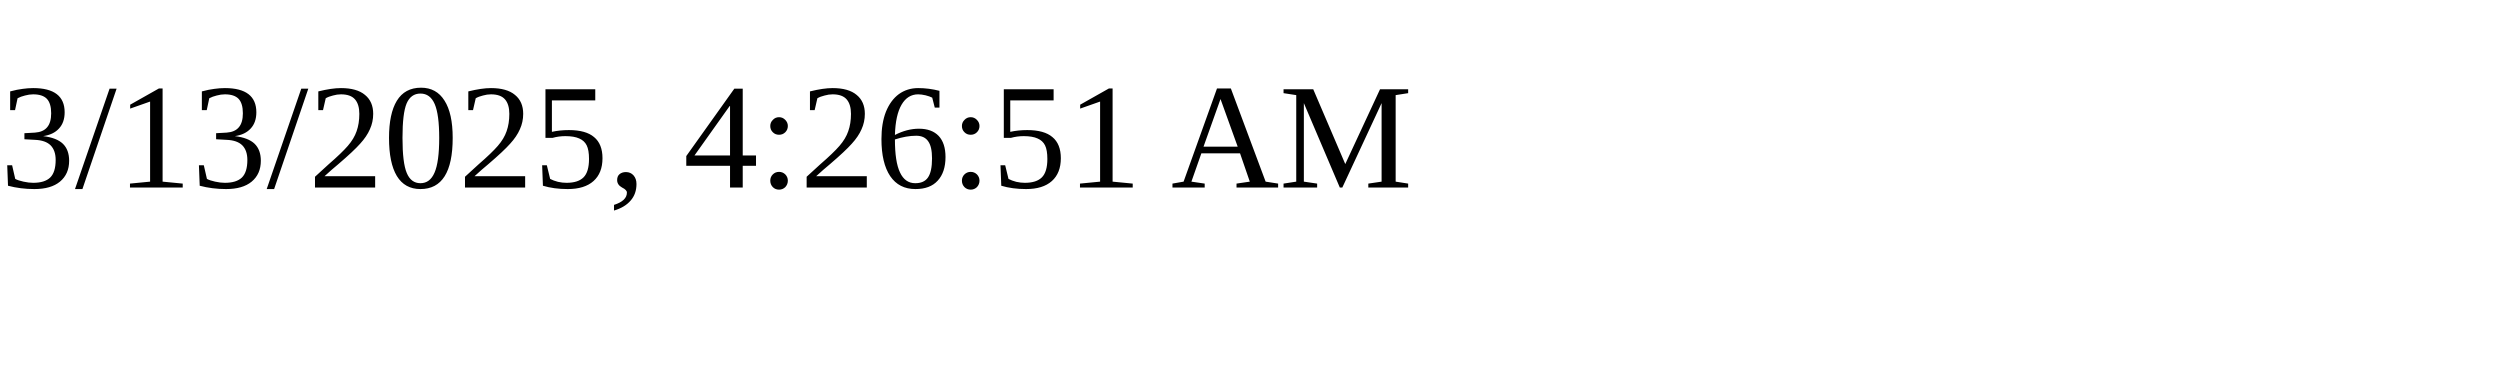
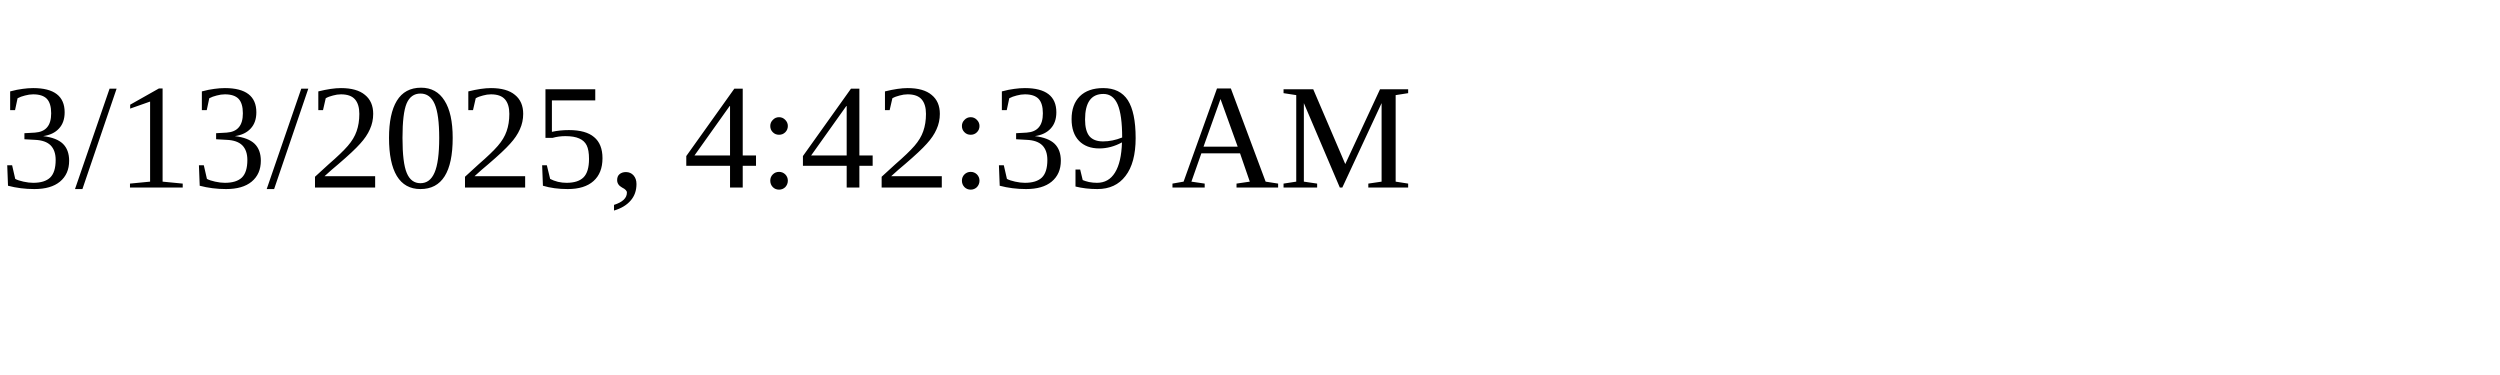
<svg xmlns="http://www.w3.org/2000/svg" height="30" width="200">
-   <text x="0" y="15">3/13/2025, 4:26:51 AM</text>
+   <text x="0" y="15">3/13/2025, 4:42:39 AM</text>
</svg>
